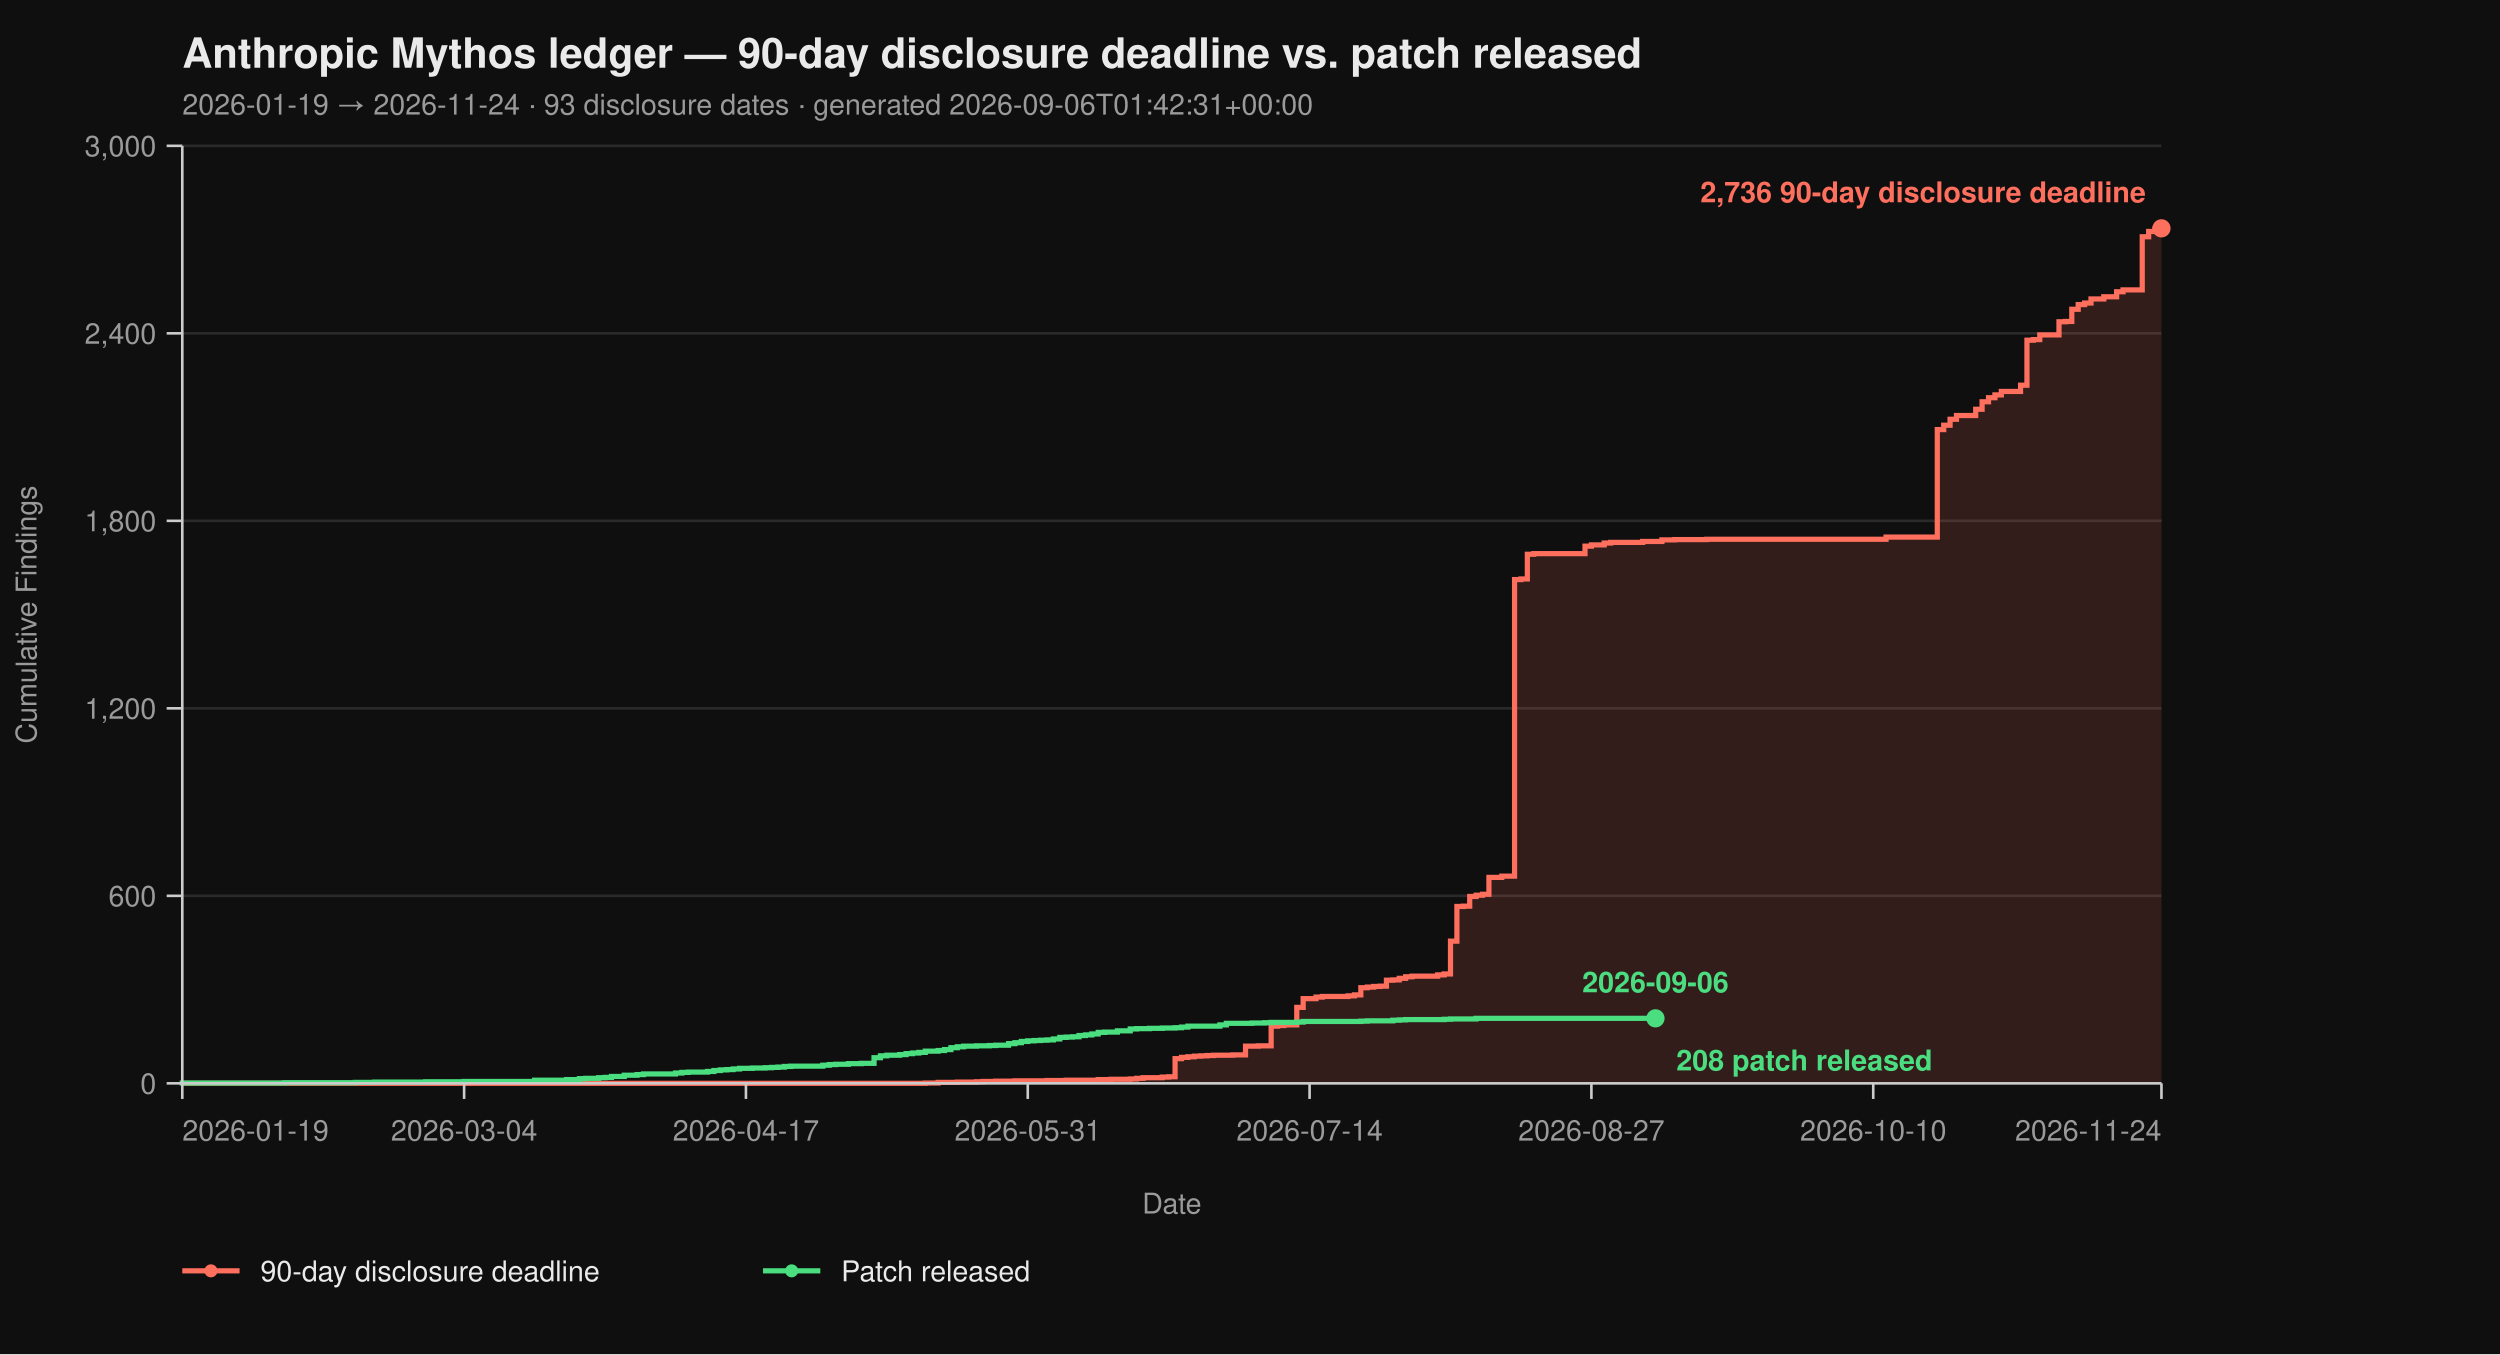
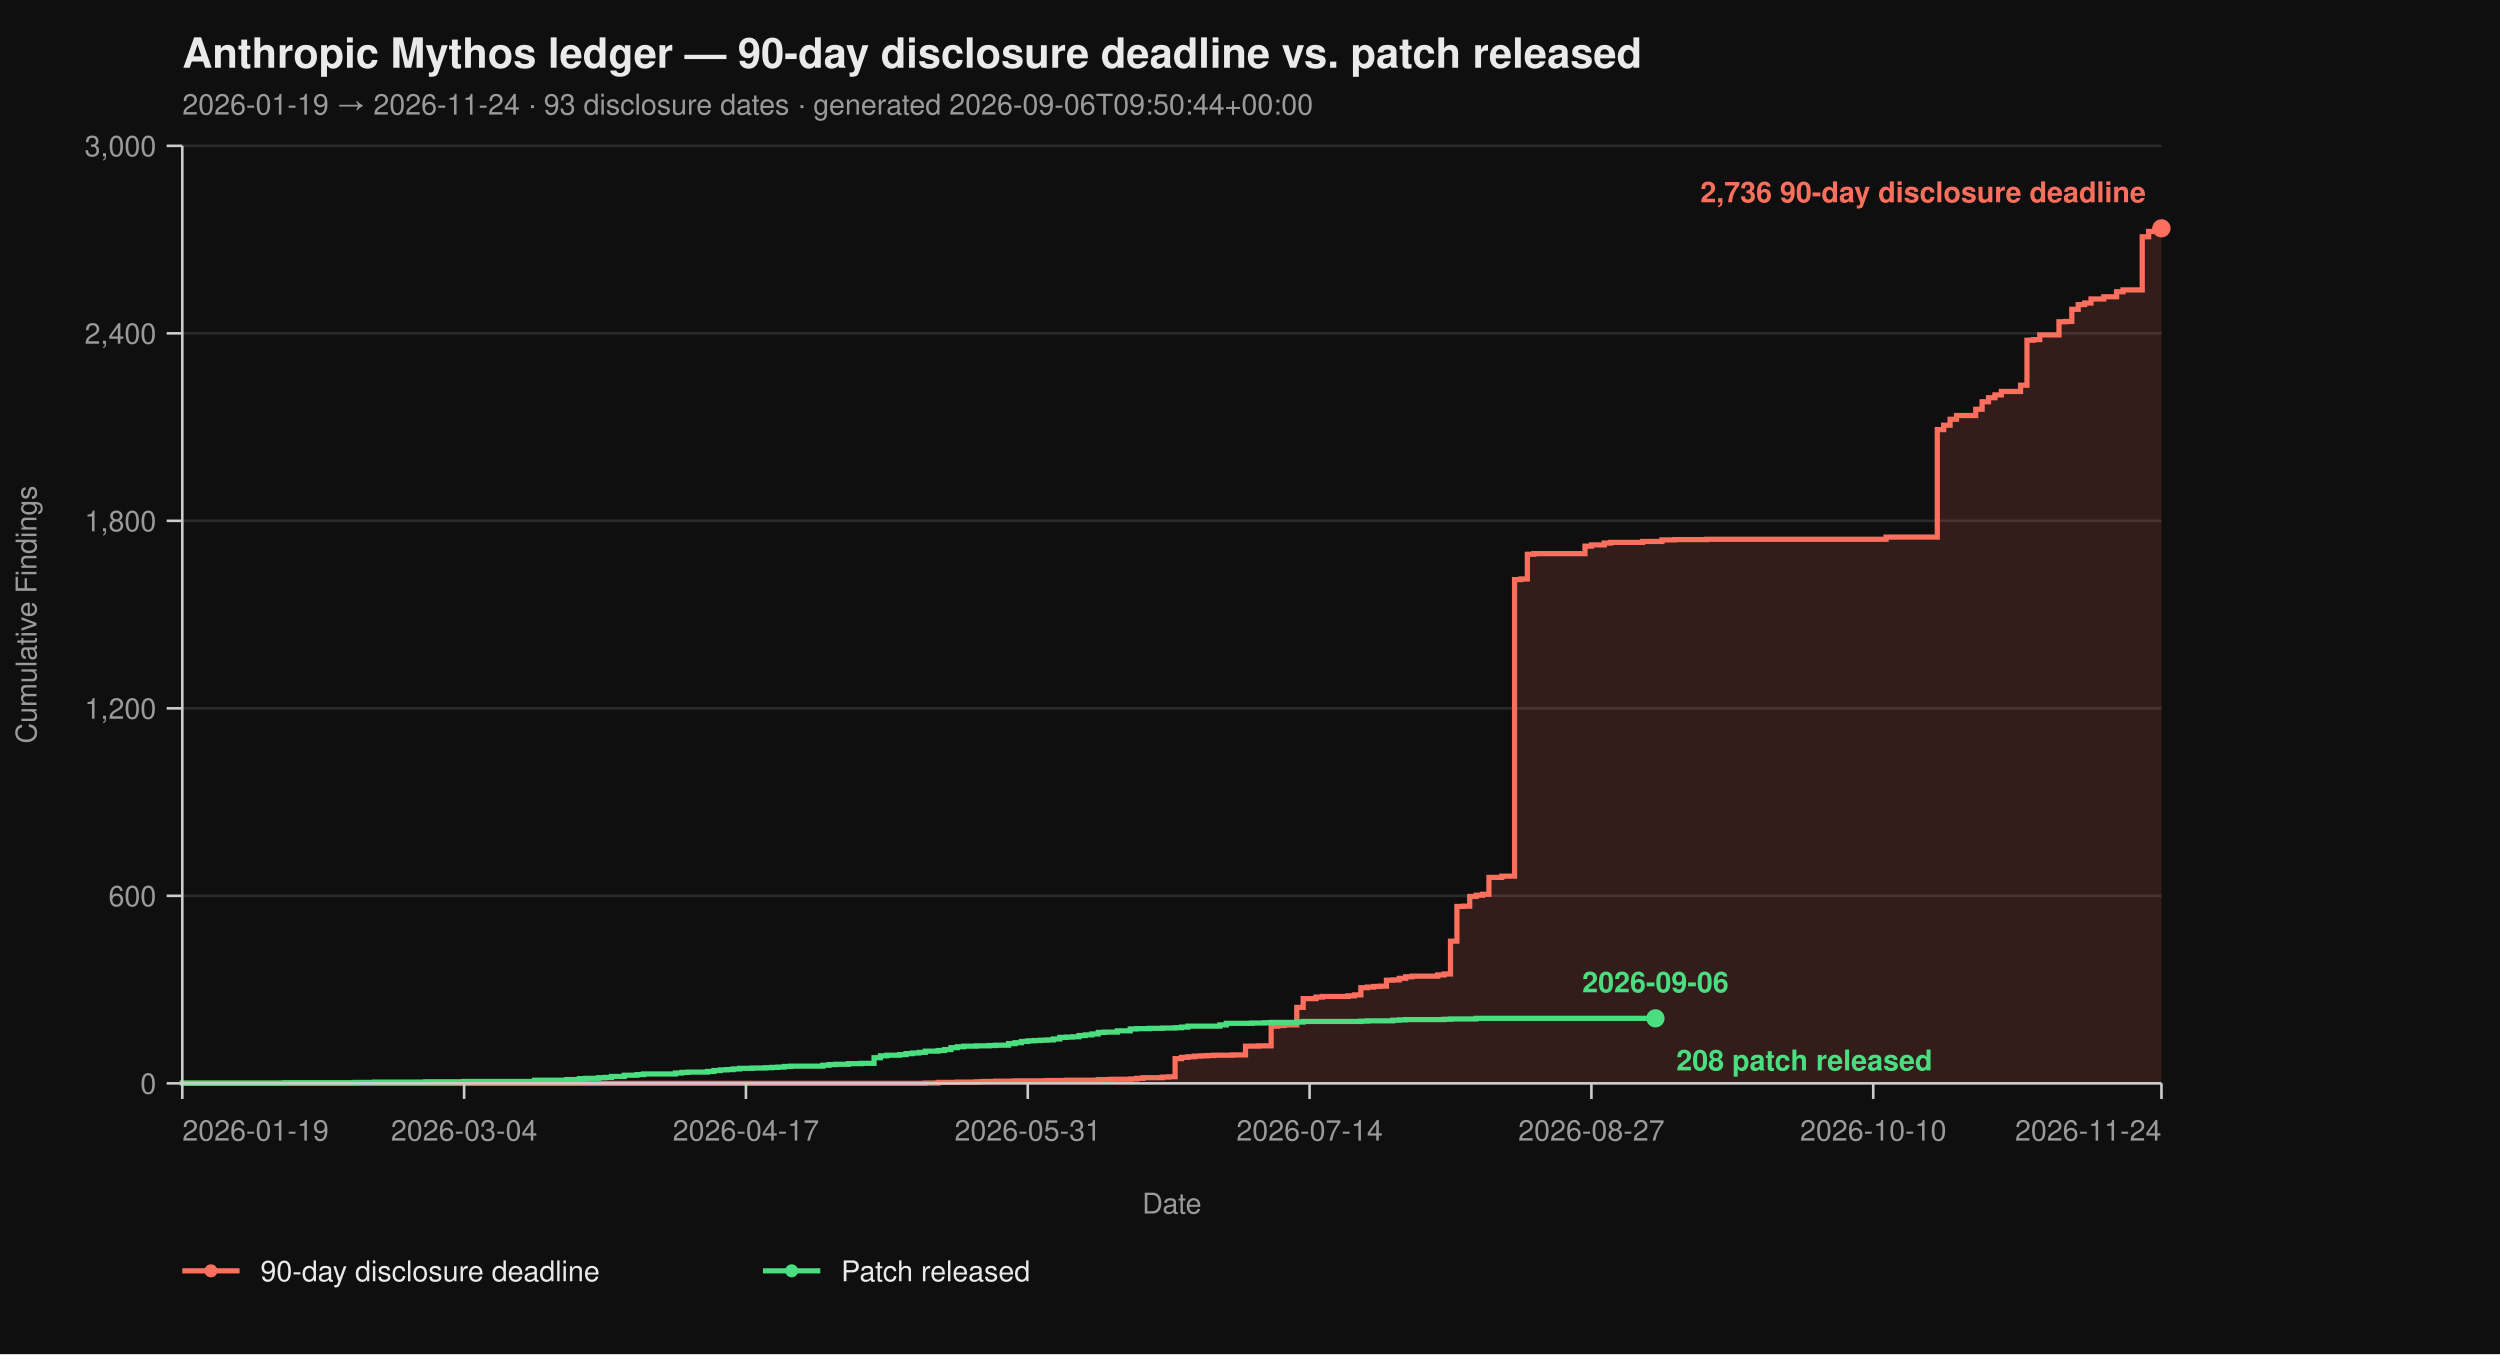
<svg xmlns="http://www.w3.org/2000/svg" viewBox="0 0 960 520" width="960" height="520" font-family="-apple-system, BlinkMacSystemFont, 'Segoe UI', Helvetica, Arial, sans-serif">
  <rect width="100%" height="100%" fill="#0f0f0f" />
  <text x="70" y="26" fill="#eaeaea" font-size="16" font-weight="700">Anthropic Mythos ledger — 90-day disclosure deadline vs. patch released</text>
-   <text x="70" y="44" fill="#9a9a9a" font-size="11">2026-01-19 → 2026-11-24  ·  93 disclosure dates  ·  generated 2026-09-06T01:42:31+00:00</text>
+   <text x="70" y="44" fill="#9a9a9a" font-size="11">2026-01-19 → 2026-11-24  ·  93 disclosure dates  ·  generated 2026-09-06T09:50:44+00:00</text>
  <line x1="70" y1="416.00" x2="830" y2="416.00" stroke="#2a2a2a" stroke-width="1" />
  <line x1="70" y1="344.00" x2="830" y2="344.00" stroke="#2a2a2a" stroke-width="1" />
  <line x1="70" y1="272.00" x2="830" y2="272.00" stroke="#2a2a2a" stroke-width="1" />
  <line x1="70" y1="200.00" x2="830" y2="200.00" stroke="#2a2a2a" stroke-width="1" />
  <line x1="70" y1="128.00" x2="830" y2="128.00" stroke="#2a2a2a" stroke-width="1" />
  <line x1="70" y1="56.00" x2="830" y2="56.00" stroke="#2a2a2a" stroke-width="1" />
  <path d="M 70.00 416.00 L 355.31 416.00 L 355.31 415.88 L 360.23 415.88 L 360.23 415.64 L 367.61 415.64 L 367.61 415.52 L 374.98 415.52 L 374.98 415.40 L 377.44 415.40 L 377.44 415.28 L 382.36 415.28 L 382.36 415.16 L 389.74 415.16 L 389.74 415.04 L 402.04 415.04 L 402.04 414.92 L 409.42 414.92 L 409.42 414.80 L 421.72 414.80 L 421.72 414.56 L 426.63 414.56 L 426.63 414.44 L 434.01 414.44 L 434.01 414.32 L 436.47 414.32 L 436.47 414.08 L 438.93 414.08 L 438.93 413.84 L 446.31 413.84 L 446.31 413.60 L 448.77 413.60 L 448.77 413.48 L 451.23 413.48 L 451.23 406.52 L 453.69 406.52 L 453.69 406.04 L 456.15 406.04 L 456.15 405.80 L 458.61 405.80 L 458.61 405.56 L 461.07 405.56 L 461.07 405.44 L 463.53 405.44 L 463.53 405.32 L 465.99 405.32 L 465.99 405.20 L 473.37 405.20 L 473.37 405.08 L 478.28 405.08 L 478.28 401.72 L 483.20 401.72 L 483.20 401.60 L 488.12 401.60 L 488.12 394.04 L 490.58 394.04 L 490.58 393.80 L 493.04 393.80 L 493.04 393.56 L 497.96 393.56 L 497.96 386.84 L 500.42 386.84 L 500.42 383.48 L 505.34 383.48 L 505.34 382.88 L 507.80 382.88 L 507.80 382.64 L 517.64 382.64 L 517.64 382.40 L 520.10 382.40 L 520.10 382.04 L 522.56 382.04 L 522.56 379.28 L 525.02 379.28 L 525.02 379.04 L 527.48 379.04 L 527.48 378.80 L 529.94 378.80 L 529.94 378.68 L 532.39 378.68 L 532.39 376.40 L 534.85 376.40 L 534.85 376.28 L 537.31 376.28 L 537.31 375.68 L 539.77 375.68 L 539.77 375.08 L 542.23 375.08 L 542.23 374.84 L 552.07 374.84 L 552.07 374.36 L 554.53 374.36 L 554.53 374.00 L 556.99 374.00 L 556.99 361.40 L 559.45 361.40 L 559.45 348.08 L 561.91 348.08 L 561.91 347.96 L 564.37 347.96 L 564.37 344.24 L 566.83 344.24 L 566.83 343.76 L 569.29 343.76 L 569.29 343.40 L 571.75 343.40 L 571.75 336.92 L 576.67 336.92 L 576.67 336.44 L 581.59 336.44 L 581.59 222.56 L 584.05 222.56 L 584.05 222.32 L 586.50 222.32 L 586.50 212.84 L 588.96 212.84 L 588.96 212.60 L 608.64 212.60 L 608.64 209.72 L 611.10 209.72 L 611.10 209.24 L 616.02 209.24 L 616.02 208.52 L 618.48 208.52 L 618.48 208.28 L 630.78 208.28 L 630.78 207.92 L 638.16 207.92 L 638.16 207.32 L 643.07 207.32 L 643.07 207.20 L 655.37 207.20 L 655.37 207.08 L 724.24 207.08 L 724.24 206.24 L 743.92 206.24 L 743.92 164.96 L 746.38 164.96 L 746.38 163.28 L 748.83 163.28 L 748.83 161.00 L 751.29 161.00 L 751.29 159.56 L 758.67 159.56 L 758.67 157.16 L 761.13 157.16 L 761.13 154.28 L 763.59 154.28 L 763.59 152.72 L 766.05 152.72 L 766.05 151.64 L 768.51 151.64 L 768.51 150.32 L 775.89 150.32 L 775.89 147.92 L 778.35 147.92 L 778.35 130.64 L 780.81 130.64 L 780.81 130.40 L 783.27 130.40 L 783.27 128.60 L 790.65 128.60 L 790.65 123.56 L 793.11 123.56 L 793.11 123.44 L 795.57 123.44 L 795.57 118.76 L 798.03 118.76 L 798.03 116.96 L 800.49 116.96 L 800.49 116.36 L 802.94 116.36 L 802.94 114.80 L 807.86 114.80 L 807.86 113.96 L 812.78 113.96 L 812.78 112.04 L 815.24 112.04 L 815.24 111.32 L 822.62 111.32 L 822.62 90.92 L 825.08 90.92 L 825.08 88.88 L 827.54 88.88 L 827.54 87.92 L 830.00 87.92 L 830.00 87.68 L 830.00 87.68 L 830.00 416.00 Z" fill="#ff6f5e26" stroke="none" />
  <path d="M 70.00 416.00 L 355.31 416.00 L 355.31 415.88 L 360.23 415.88 L 360.23 415.64 L 367.61 415.64 L 367.61 415.52 L 374.98 415.52 L 374.98 415.40 L 377.44 415.40 L 377.44 415.28 L 382.36 415.28 L 382.36 415.16 L 389.74 415.16 L 389.74 415.04 L 402.04 415.04 L 402.04 414.92 L 409.42 414.92 L 409.42 414.80 L 421.72 414.80 L 421.72 414.56 L 426.63 414.56 L 426.63 414.44 L 434.01 414.44 L 434.01 414.32 L 436.47 414.32 L 436.47 414.08 L 438.93 414.08 L 438.93 413.84 L 446.31 413.84 L 446.31 413.60 L 448.77 413.60 L 448.77 413.48 L 451.23 413.48 L 451.23 406.52 L 453.69 406.52 L 453.69 406.04 L 456.15 406.04 L 456.15 405.80 L 458.61 405.80 L 458.61 405.56 L 461.07 405.56 L 461.07 405.44 L 463.53 405.44 L 463.53 405.32 L 465.99 405.32 L 465.99 405.20 L 473.37 405.20 L 473.37 405.08 L 478.28 405.08 L 478.28 401.72 L 483.20 401.72 L 483.20 401.60 L 488.12 401.60 L 488.12 394.04 L 490.58 394.04 L 490.58 393.80 L 493.04 393.80 L 493.04 393.56 L 497.96 393.56 L 497.96 386.84 L 500.42 386.84 L 500.42 383.48 L 505.34 383.48 L 505.34 382.88 L 507.80 382.88 L 507.80 382.64 L 517.64 382.64 L 517.64 382.40 L 520.10 382.40 L 520.10 382.04 L 522.56 382.04 L 522.56 379.28 L 525.02 379.28 L 525.02 379.04 L 527.48 379.04 L 527.48 378.80 L 529.94 378.80 L 529.94 378.68 L 532.39 378.68 L 532.39 376.40 L 534.85 376.40 L 534.85 376.28 L 537.31 376.28 L 537.31 375.68 L 539.77 375.68 L 539.77 375.08 L 542.23 375.08 L 542.23 374.84 L 552.07 374.84 L 552.07 374.36 L 554.53 374.36 L 554.53 374.00 L 556.99 374.00 L 556.99 361.40 L 559.45 361.40 L 559.45 348.08 L 561.91 348.08 L 561.91 347.96 L 564.37 347.96 L 564.37 344.24 L 566.83 344.24 L 566.83 343.76 L 569.29 343.76 L 569.29 343.40 L 571.75 343.40 L 571.75 336.92 L 576.67 336.92 L 576.67 336.44 L 581.59 336.44 L 581.59 222.56 L 584.05 222.56 L 584.05 222.32 L 586.50 222.32 L 586.50 212.84 L 588.96 212.84 L 588.96 212.60 L 608.64 212.60 L 608.64 209.72 L 611.10 209.72 L 611.10 209.24 L 616.02 209.24 L 616.02 208.52 L 618.48 208.52 L 618.48 208.28 L 630.78 208.28 L 630.78 207.92 L 638.16 207.92 L 638.16 207.32 L 643.07 207.32 L 643.07 207.20 L 655.37 207.20 L 655.37 207.08 L 724.24 207.08 L 724.24 206.24 L 743.92 206.24 L 743.92 164.96 L 746.38 164.96 L 746.38 163.28 L 748.83 163.28 L 748.83 161.00 L 751.29 161.00 L 751.29 159.56 L 758.67 159.56 L 758.67 157.16 L 761.13 157.16 L 761.13 154.28 L 763.59 154.28 L 763.59 152.72 L 766.05 152.72 L 766.05 151.64 L 768.51 151.64 L 768.51 150.32 L 775.89 150.32 L 775.89 147.92 L 778.35 147.92 L 778.35 130.64 L 780.81 130.64 L 780.81 130.40 L 783.27 130.40 L 783.27 128.60 L 790.65 128.60 L 790.65 123.56 L 793.11 123.56 L 793.11 123.44 L 795.57 123.44 L 795.57 118.76 L 798.03 118.76 L 798.03 116.96 L 800.49 116.96 L 800.49 116.36 L 802.94 116.36 L 802.94 114.80 L 807.86 114.80 L 807.86 113.96 L 812.78 113.96 L 812.78 112.04 L 815.24 112.04 L 815.24 111.32 L 822.62 111.32 L 822.62 90.92 L 825.08 90.92 L 825.08 88.88 L 827.54 88.88 L 827.54 87.92 L 830.00 87.92 L 830.00 87.68 L 830.00 87.68" fill="none" stroke="#ff6f5e" stroke-width="2" stroke-linejoin="miter" stroke-linecap="butt" />
  <path d="M 70.00 416.00 L 70.00 416.00 L 70.00 415.88 L 109.35 415.88 L 109.35 415.76 L 136.41 415.76 L 136.41 415.64 L 143.79 415.64 L 143.79 415.52 L 163.46 415.52 L 163.46 415.40 L 178.22 415.40 L 178.22 415.28 L 205.28 415.28 L 205.28 414.80 L 217.57 414.80 L 217.57 414.56 L 222.49 414.56 L 222.49 414.20 L 224.95 414.20 L 224.95 414.08 L 229.87 414.08 L 229.87 413.84 L 232.33 413.84 L 232.33 413.72 L 234.79 413.72 L 234.79 413.36 L 239.71 413.36 L 239.71 412.88 L 244.63 412.88 L 244.63 412.64 L 247.09 412.64 L 247.09 412.40 L 259.39 412.40 L 259.39 412.04 L 261.84 412.04 L 261.84 411.80 L 264.30 411.80 L 264.30 411.68 L 271.68 411.68 L 271.68 411.44 L 274.14 411.44 L 274.14 411.08 L 276.60 411.08 L 276.60 410.84 L 279.06 410.84 L 279.06 410.72 L 281.52 410.72 L 281.52 410.48 L 283.98 410.48 L 283.98 410.24 L 288.90 410.24 L 288.90 410.12 L 293.82 410.12 L 293.82 410.00 L 296.28 410.00 L 296.28 409.88 L 298.74 409.88 L 298.74 409.76 L 301.20 409.76 L 301.20 409.52 L 303.66 409.52 L 303.66 409.40 L 315.95 409.40 L 315.95 409.04 L 318.41 409.04 L 318.41 408.80 L 320.87 408.80 L 320.87 408.68 L 325.79 408.68 L 325.79 408.44 L 330.71 408.44 L 330.71 408.32 L 335.63 408.32 L 335.63 406.16 L 338.09 406.16 L 338.09 405.44 L 340.55 405.44 L 340.55 405.20 L 345.47 405.20 L 345.47 404.96 L 347.93 404.96 L 347.93 404.60 L 350.39 404.60 L 350.39 404.36 L 352.85 404.36 L 352.85 404.12 L 355.31 404.12 L 355.31 403.64 L 360.23 403.64 L 360.23 403.40 L 362.69 403.40 L 362.69 403.04 L 365.15 403.04 L 365.15 402.32 L 367.61 402.32 L 367.61 401.96 L 370.06 401.96 L 370.06 401.72 L 374.98 401.72 L 374.98 401.60 L 379.90 401.60 L 379.90 401.48 L 382.36 401.48 L 382.36 401.36 L 387.28 401.36 L 387.28 400.76 L 389.74 400.76 L 389.74 400.40 L 392.20 400.40 L 392.20 399.92 L 394.66 399.92 L 394.66 399.68 L 397.12 399.68 L 397.12 399.56 L 399.58 399.56 L 399.58 399.44 L 402.04 399.44 L 402.04 399.32 L 404.50 399.32 L 404.50 398.96 L 406.96 398.96 L 406.96 398.36 L 409.42 398.36 L 409.42 398.24 L 411.88 398.24 L 411.88 398.12 L 414.34 398.12 L 414.34 397.64 L 416.80 397.64 L 416.80 397.40 L 419.26 397.40 L 419.26 397.04 L 421.72 397.04 L 421.72 396.44 L 424.17 396.44 L 424.17 396.32 L 429.09 396.32 L 429.09 395.84 L 434.01 395.84 L 434.01 395.12 L 436.47 395.12 L 436.47 395.00 L 441.39 395.00 L 441.39 394.88 L 446.31 394.88 L 446.31 394.76 L 451.23 394.76 L 451.23 394.64 L 453.69 394.64 L 453.69 394.40 L 456.15 394.40 L 456.15 394.04 L 468.45 394.04 L 468.45 393.56 L 470.91 393.56 L 470.91 392.96 L 480.74 392.96 L 480.74 392.84 L 485.66 392.84 L 485.66 392.72 L 488.12 392.72 L 488.12 392.60 L 497.96 392.60 L 497.96 392.48 L 500.42 392.48 L 500.42 392.24 L 522.56 392.24 L 522.56 392.12 L 525.02 392.12 L 525.02 392.00 L 534.85 392.00 L 534.85 391.76 L 537.31 391.76 L 537.31 391.64 L 539.77 391.64 L 539.77 391.52 L 554.53 391.52 L 554.53 391.40 L 556.99 391.40 L 556.99 391.28 L 566.83 391.28 L 566.83 391.04 L 635.70 391.04" fill="none" stroke="#4ade80" stroke-width="2" stroke-linejoin="miter" stroke-linecap="butt" />
  <line x1="70" y1="56" x2="70" y2="416" stroke="#cccccc" stroke-width="1" />
  <line x1="70" y1="416" x2="830" y2="416" stroke="#cccccc" stroke-width="1" />
  <line x1="64" y1="416.00" x2="70" y2="416.00" stroke="#cccccc" stroke-width="1" />
  <line x1="64" y1="344.00" x2="70" y2="344.00" stroke="#cccccc" stroke-width="1" />
  <line x1="64" y1="272.00" x2="70" y2="272.00" stroke="#cccccc" stroke-width="1" />
  <line x1="64" y1="200.00" x2="70" y2="200.00" stroke="#cccccc" stroke-width="1" />
  <line x1="64" y1="128.00" x2="70" y2="128.00" stroke="#cccccc" stroke-width="1" />
  <line x1="64" y1="56.00" x2="70" y2="56.00" stroke="#cccccc" stroke-width="1" />
  <text x="60" y="420.00" text-anchor="end" fill="#9a9a9a" font-size="11">0</text>
  <text x="60" y="348.00" text-anchor="end" fill="#9a9a9a" font-size="11">600</text>
  <text x="60" y="276.00" text-anchor="end" fill="#9a9a9a" font-size="11">1,200</text>
  <text x="60" y="204.00" text-anchor="end" fill="#9a9a9a" font-size="11">1,800</text>
  <text x="60" y="132.00" text-anchor="end" fill="#9a9a9a" font-size="11">2,400</text>
  <text x="60" y="60.00" text-anchor="end" fill="#9a9a9a" font-size="11">3,000</text>
  <text x="14" y="236.00" fill="#9a9a9a" font-size="11" transform="rotate(-90 14 236.00)" text-anchor="middle">Cumulative Findings</text>
  <line x1="70.00" y1="416" x2="70.00" y2="422" stroke="#cccccc" stroke-width="1" />
  <line x1="178.22" y1="416" x2="178.22" y2="422" stroke="#cccccc" stroke-width="1" />
  <line x1="286.44" y1="416" x2="286.44" y2="422" stroke="#cccccc" stroke-width="1" />
  <line x1="394.66" y1="416" x2="394.66" y2="422" stroke="#cccccc" stroke-width="1" />
  <line x1="502.88" y1="416" x2="502.88" y2="422" stroke="#cccccc" stroke-width="1" />
  <line x1="611.10" y1="416" x2="611.10" y2="422" stroke="#cccccc" stroke-width="1" />
  <line x1="719.32" y1="416" x2="719.32" y2="422" stroke="#cccccc" stroke-width="1" />
  <line x1="830.00" y1="416" x2="830.00" y2="422" stroke="#cccccc" stroke-width="1" />
  <text x="70.00" y="438" text-anchor="start" fill="#9a9a9a" font-size="11">2026-01-19</text>
  <text x="178.22" y="438" text-anchor="middle" fill="#9a9a9a" font-size="11">2026-03-04</text>
  <text x="286.44" y="438" text-anchor="middle" fill="#9a9a9a" font-size="11">2026-04-17</text>
  <text x="394.66" y="438" text-anchor="middle" fill="#9a9a9a" font-size="11">2026-05-31</text>
  <text x="502.88" y="438" text-anchor="middle" fill="#9a9a9a" font-size="11">2026-07-14</text>
  <text x="611.10" y="438" text-anchor="middle" fill="#9a9a9a" font-size="11">2026-08-27</text>
  <text x="719.32" y="438" text-anchor="middle" fill="#9a9a9a" font-size="11">2026-10-10</text>
  <text x="830.00" y="438" text-anchor="end" fill="#9a9a9a" font-size="11">2026-11-24</text>
  <text x="450.00" y="466" fill="#9a9a9a" font-size="11" text-anchor="middle">Date</text>
  <circle cx="830.00" cy="87.68" r="3.5" fill="#ff6f5e" />
  <text x="824.00" y="77.68" text-anchor="end" fill="#ff6f5e" font-size="11" font-weight="600">2,736 90-day disclosure deadline</text>
  <circle cx="635.70" cy="391.04" r="3.5" fill="#4ade80" />
  <text x="643.70" y="411.04" text-anchor="start" fill="#4ade80" font-size="11" font-weight="600">208 patch released</text>
  <text x="635.70" y="381.04" text-anchor="middle" fill="#4ade80" font-size="11" font-weight="600">2026-09-06</text>
  <line x1="70" y1="488" x2="92" y2="488" stroke="#ff6f5e" stroke-width="2" />
  <circle cx="81" cy="488" r="2.5" fill="#ff6f5e" />
  <text x="100" y="492" fill="#eaeaea" font-size="11">90-day disclosure deadline</text>
  <line x1="293.0" y1="488" x2="315.0" y2="488" stroke="#4ade80" stroke-width="2" />
  <circle cx="304.0" cy="488" r="2.5" fill="#4ade80" />
  <text x="323.0" y="492" fill="#eaeaea" font-size="11">Patch released</text>
</svg>
